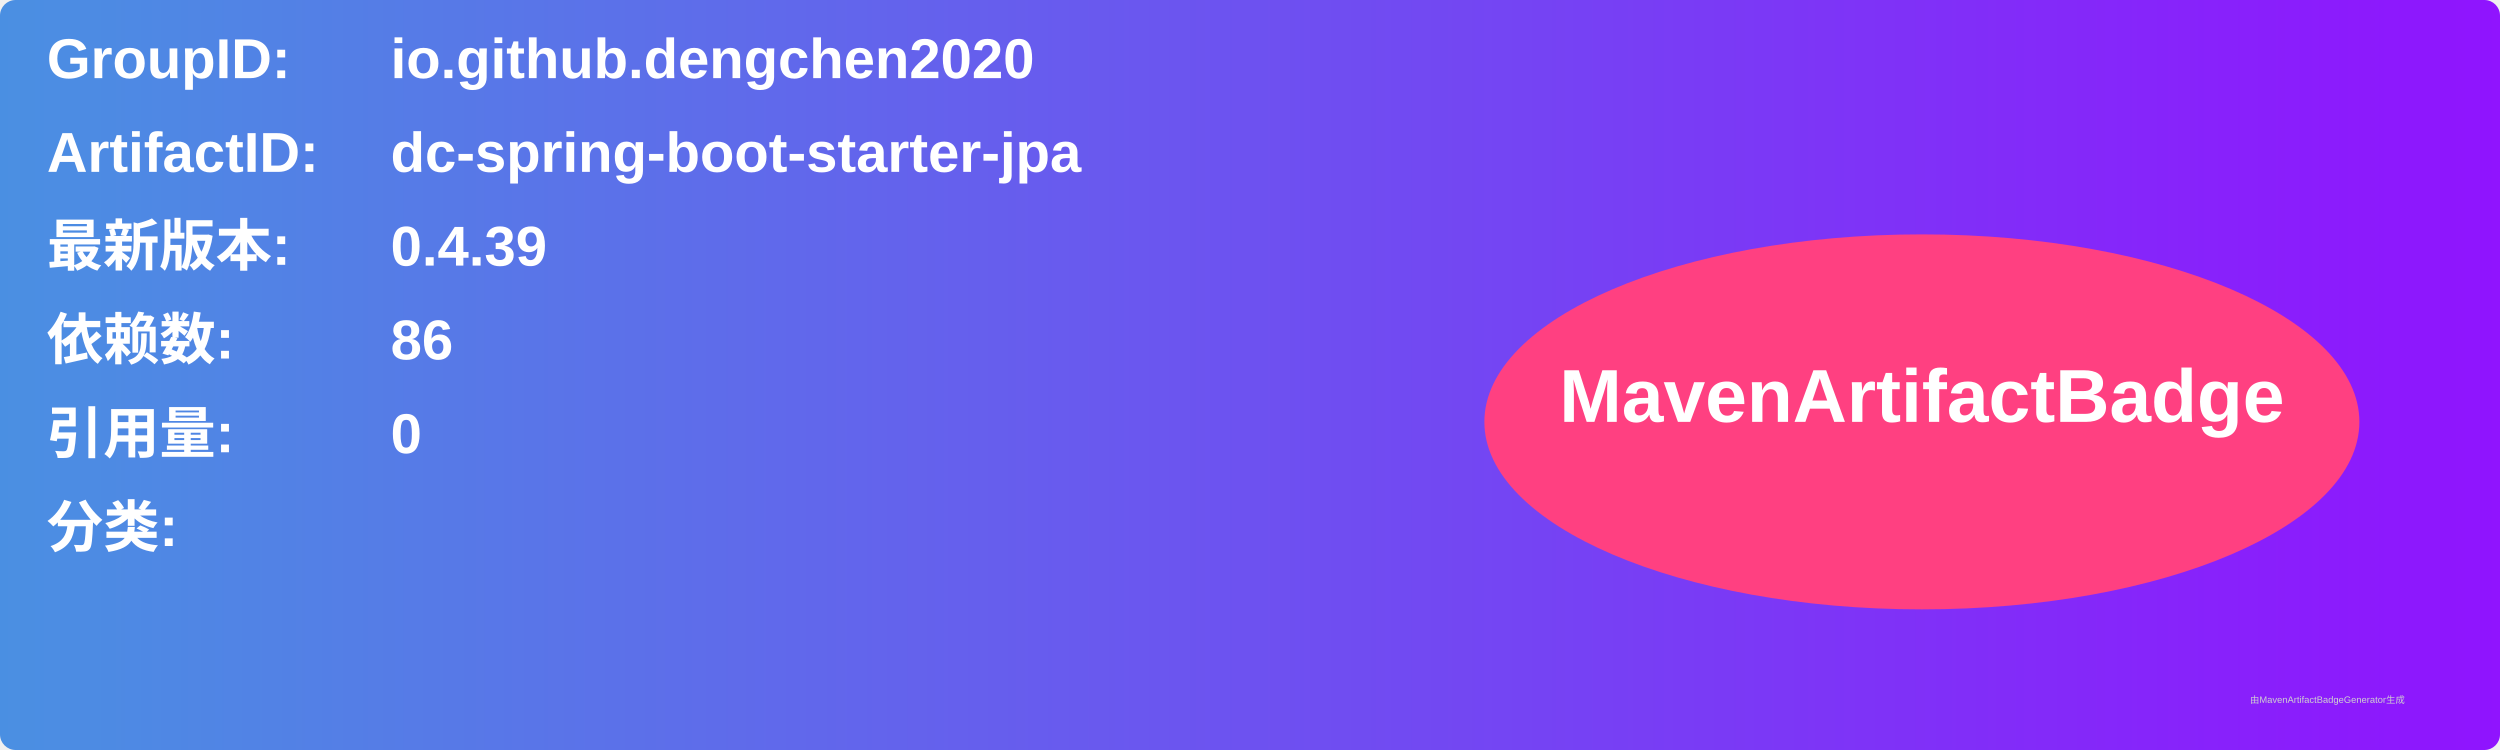
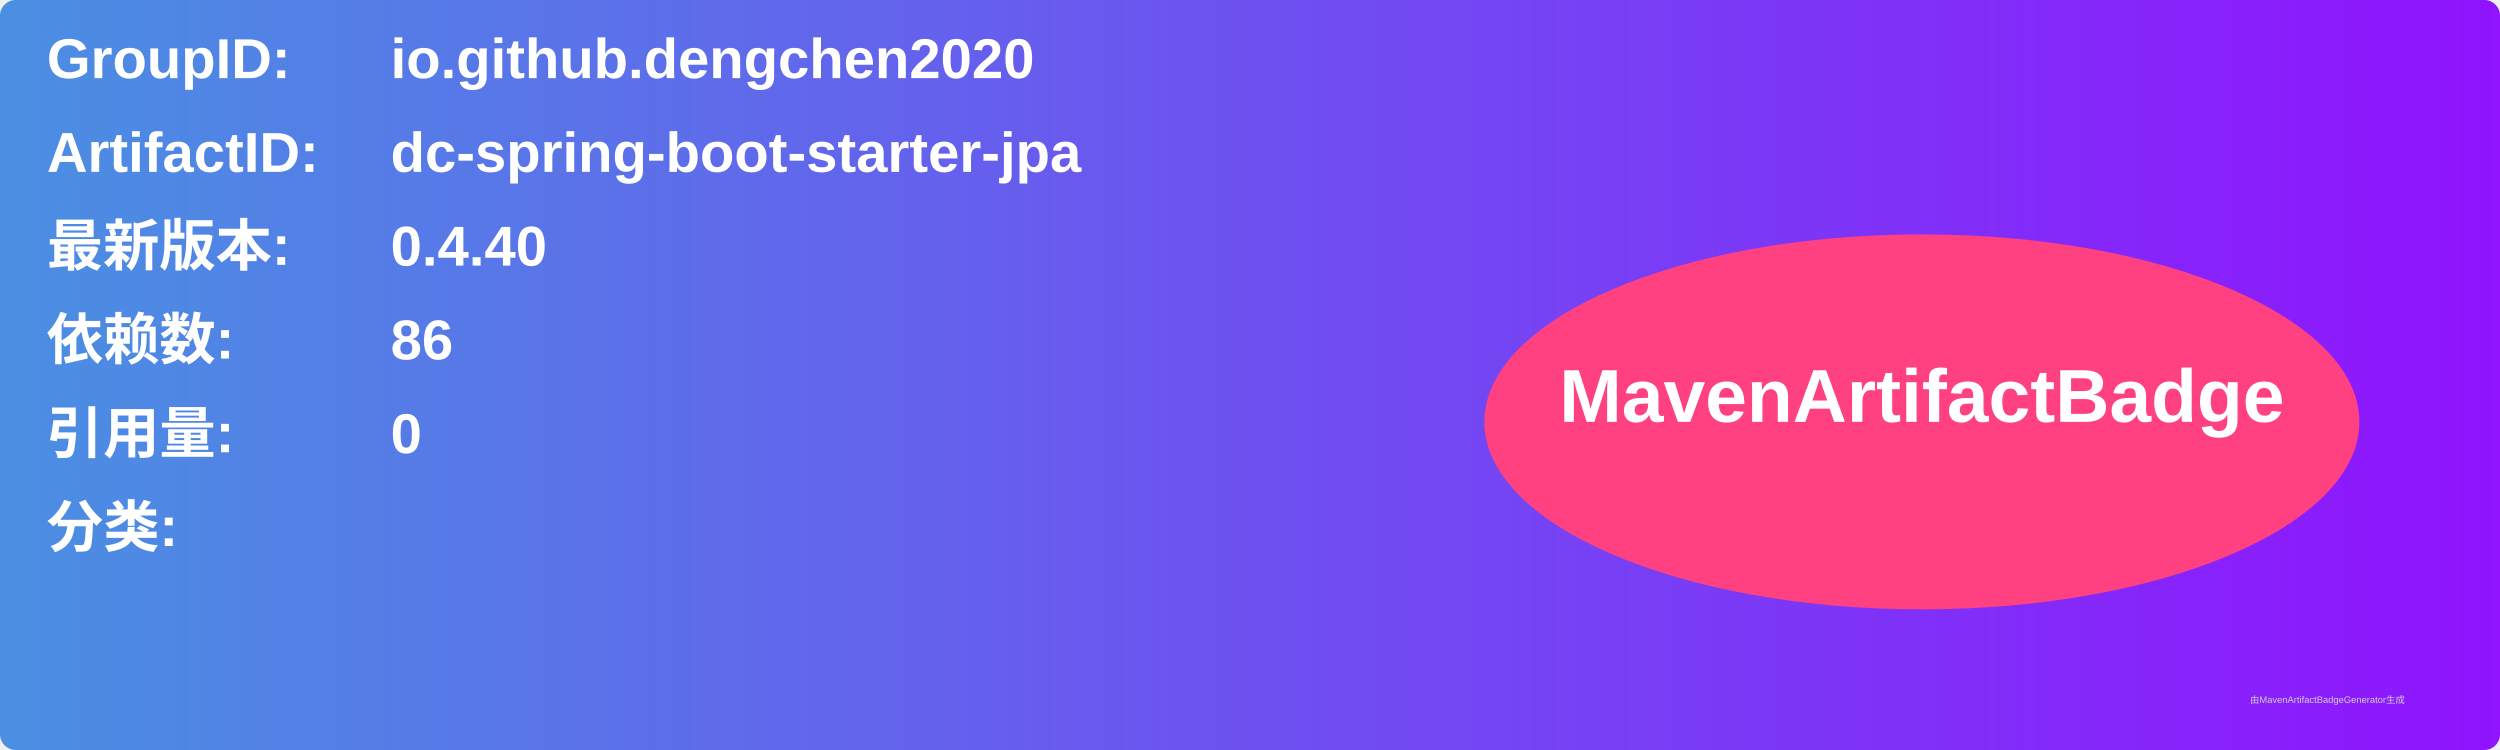
<svg xmlns="http://www.w3.org/2000/svg" width="800" height="240" viewBox="0 0 800 240">
  <linearGradient id="grad" x1="0%" y1="0%" x2="100%" y2="0%">
    <stop offset="0%" stop-color="#4a90e2" />
    <stop offset="100%" stop-color="#9013fe" />
  </linearGradient>
  <rect width="100%" height="100%" rx="5" ry="5" fill="url(#grad)" />
  <g transform="translate(15, 15)">
    <text x="0" y="10" font-family="Arial" font-size="18" fill="white" font-weight="bold" width="260">GroupID:</text>
    <text x="110" y="10" font-family="Arial" font-size="18" fill="white" font-weight="bold" width="460">io.github.dengchen2020</text>
    <text x="0" y="40" font-family="Arial" font-size="18" fill="white" font-weight="bold" width="260">ArtifactID:</text>
    <text x="110" y="40" font-family="Arial" font-size="18" fill="white" font-weight="bold" width="460">dc-spring-boot-starter-jpa</text>
    <text x="0" y="70" font-family="Arial" font-size="18" fill="white" font-weight="bold">最新版本:</text>
    <text x="110" y="70" font-family="Arial" font-size="18" fill="white" font-weight="bold">
-       <tspan font-weight="bold">0.4.39</tspan>
+       <tspan font-weight="bold">0.4.40</tspan>
    </text>
    <text x="0" y="100" font-family="Arial" font-size="18" fill="white" font-weight="bold">依赖数: </text>
    <text x="110" y="100" font-family="Arial" font-size="18" fill="white">
      <tspan font-weight="bold">86</tspan>
    </text>
    <text x="0" y="130" font-family="Arial" font-size="18" fill="white" font-weight="bold">引用量: </text>
    <text x="110" y="130" font-family="Arial" font-size="18" fill="white">
      <tspan font-weight="bold">0</tspan>
    </text>
    <text x="0" y="160" font-family="Arial" font-size="18" fill="white" font-weight="bold">分类:</text>
    <text x="10" y="190" font-family="Arial" font-size="10" fill="white">
      <tspan font-weight="bold" />
    </text>
    <ellipse cx="600" cy="120" rx="140" ry="60" fill="#ff4081" />
    <text x="600" y="120" text-anchor="middle" font-family="Arial" font-size="24" fill="white" font-weight="bold">MavenArtifactBadge</text>
  </g>
  <text x="720" y="225" font-family="Arial" font-size="3" fill="#d0d0d0">由MavenArtifactBadgeGenerator生成</text>
</svg>
